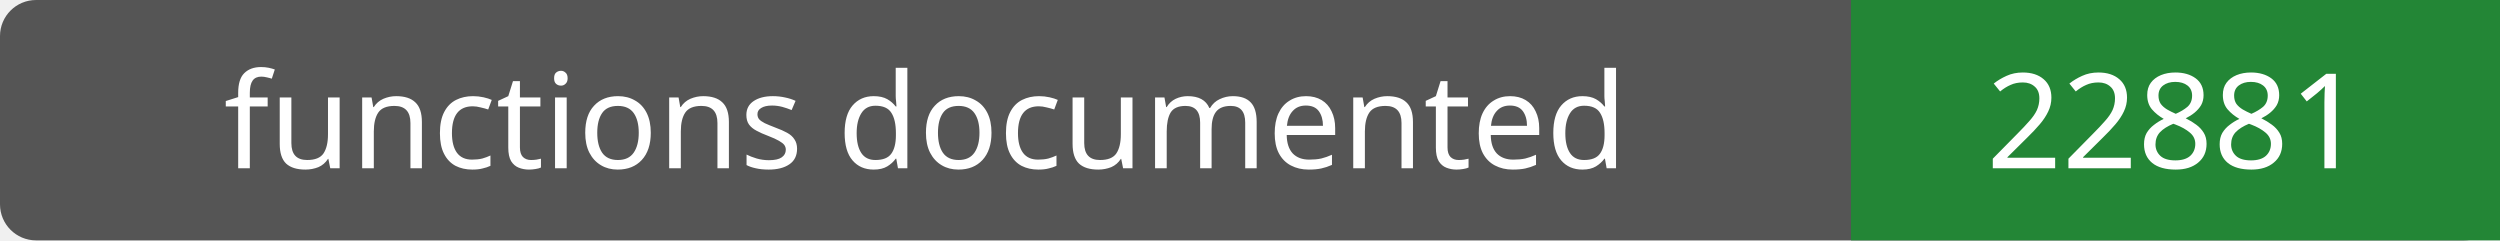
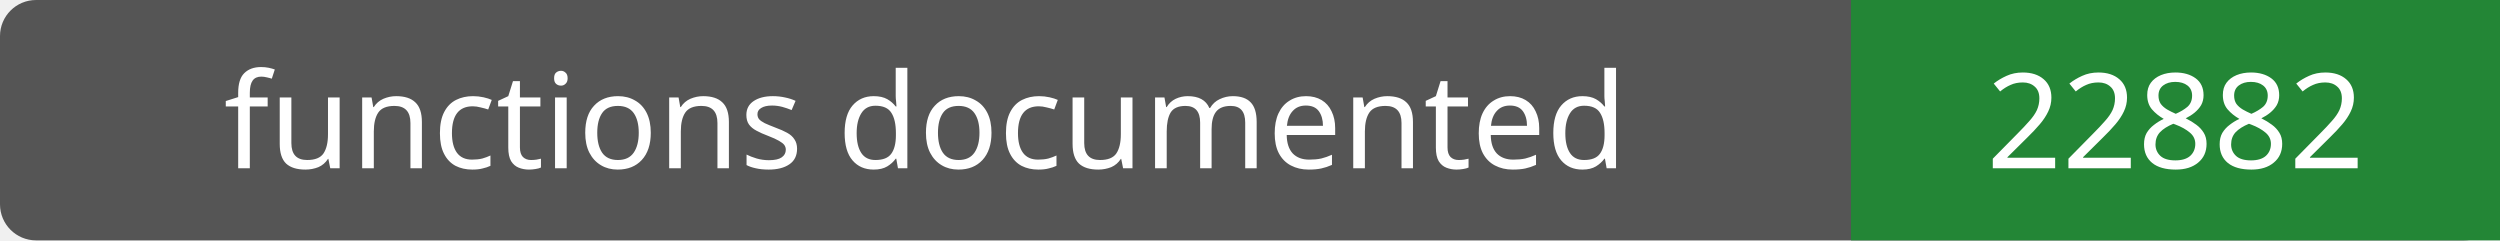
- <svg xmlns="http://www.w3.org/2000/svg" width="208" height="20" role="img" aria-label="functions documented: 22881">
+ <svg xmlns="http://www.w3.org/2000/svg" width="208" height="20" role="img" aria-label="functions documented: 22882">
  <rect width="208" height="20" rx="3" fill="#555" />
  <path fill="#238636" d="M154 0h54v20H154z" />
  <g fill="#fff" text-anchor="middle" font-family="Verdana,sans-serif" font-size="11">
    <text x="77.0" y="14">functions documented</text>
-     <text x="181.0" y="14">22881</text>
+     <text x="181.0" y="14">22882</text>
  </g>
</svg>
